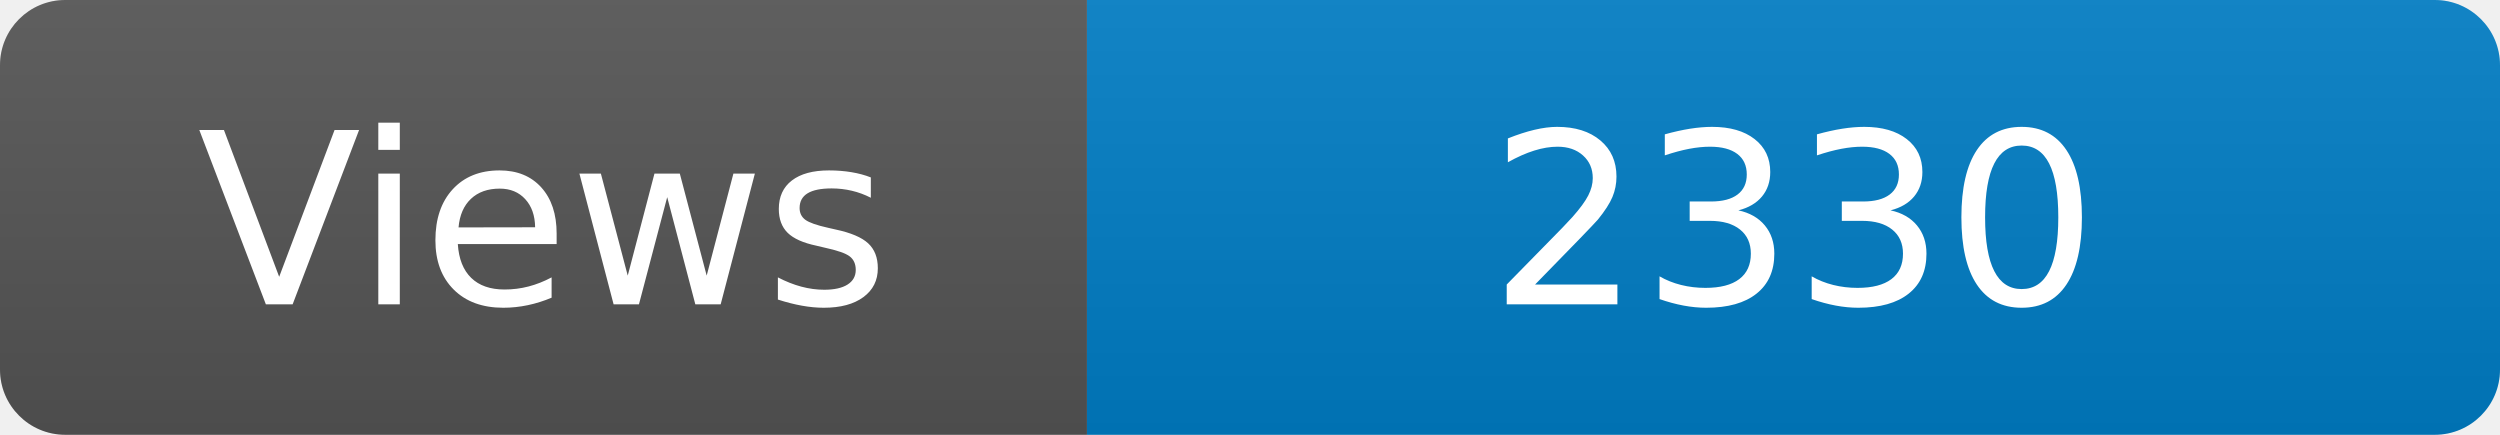
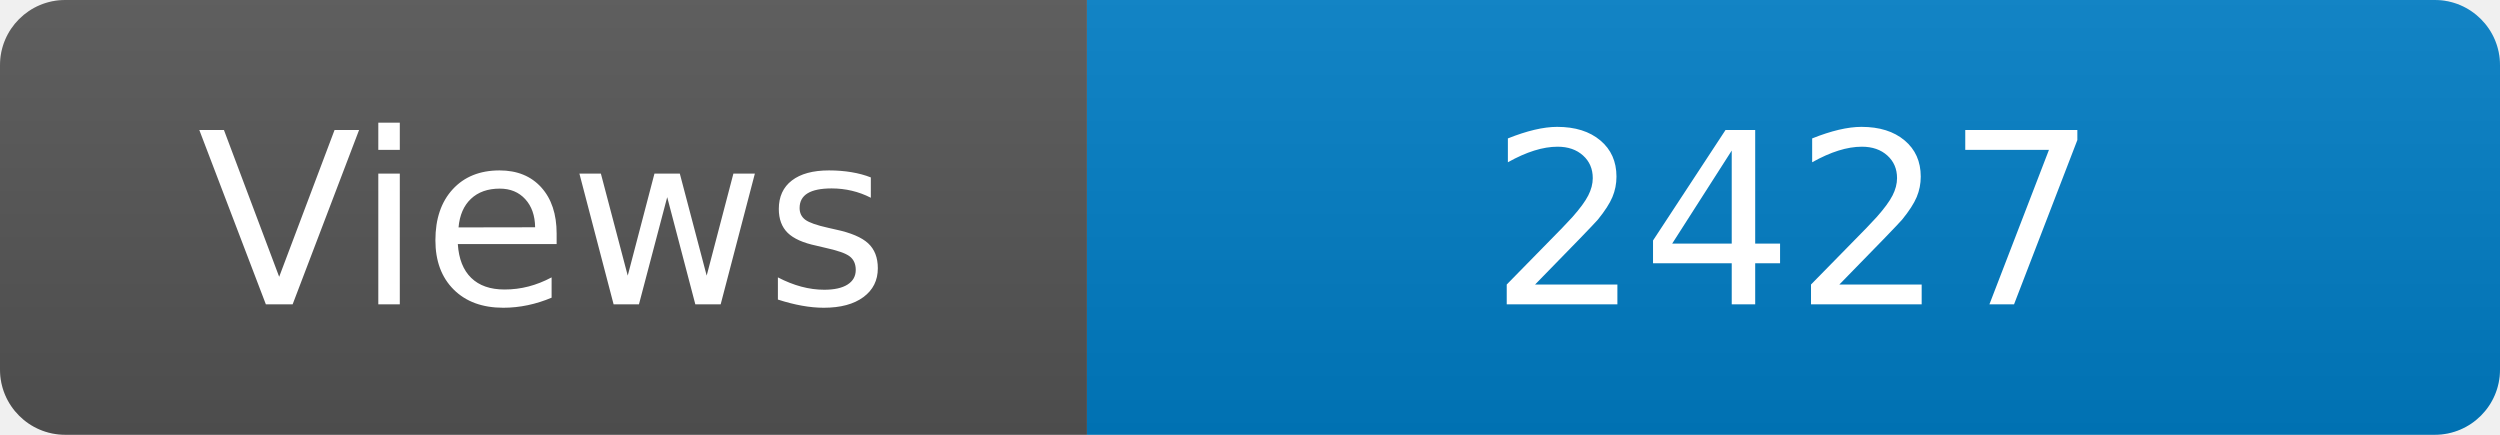
<svg xmlns="http://www.w3.org/2000/svg" width="115" height="20" role="img" aria-label="Maintained?: yes">
  <linearGradient id="s" x2="0" y2="100%">
    <stop offset="0" stop-color="#bbb" stop-opacity=".1" />
    <stop offset="1" stop-opacity=".1" />
  </linearGradient>
  <clipPath id="r">
    <rect width="115" height="20" rx="3" fill="#fff" />
  </clipPath>
  <g clip-path="url(#r)">
    <rect width="50" height="20" fill="#555" />
    <rect x="50" width="160" height="20" fill="#007ec6" />
    <rect width="115" height="20" fill="url(#s)" />
  </g>
  <g fill="#fff" text-anchor="middle" font-family="Verdana,Geneva,DejaVu Sans,sans-serif" font-size="110">
    <text x="250" y="140" transform="scale(.1)" fill="#fff">Views</text>
-     <text x="825" y="140" transform="scale(.1)" fill="#fff">2330</text>
+     <text x="825" y="140" transform="scale(.1)" fill="#fff">2427</text>
  </g>
</svg>
